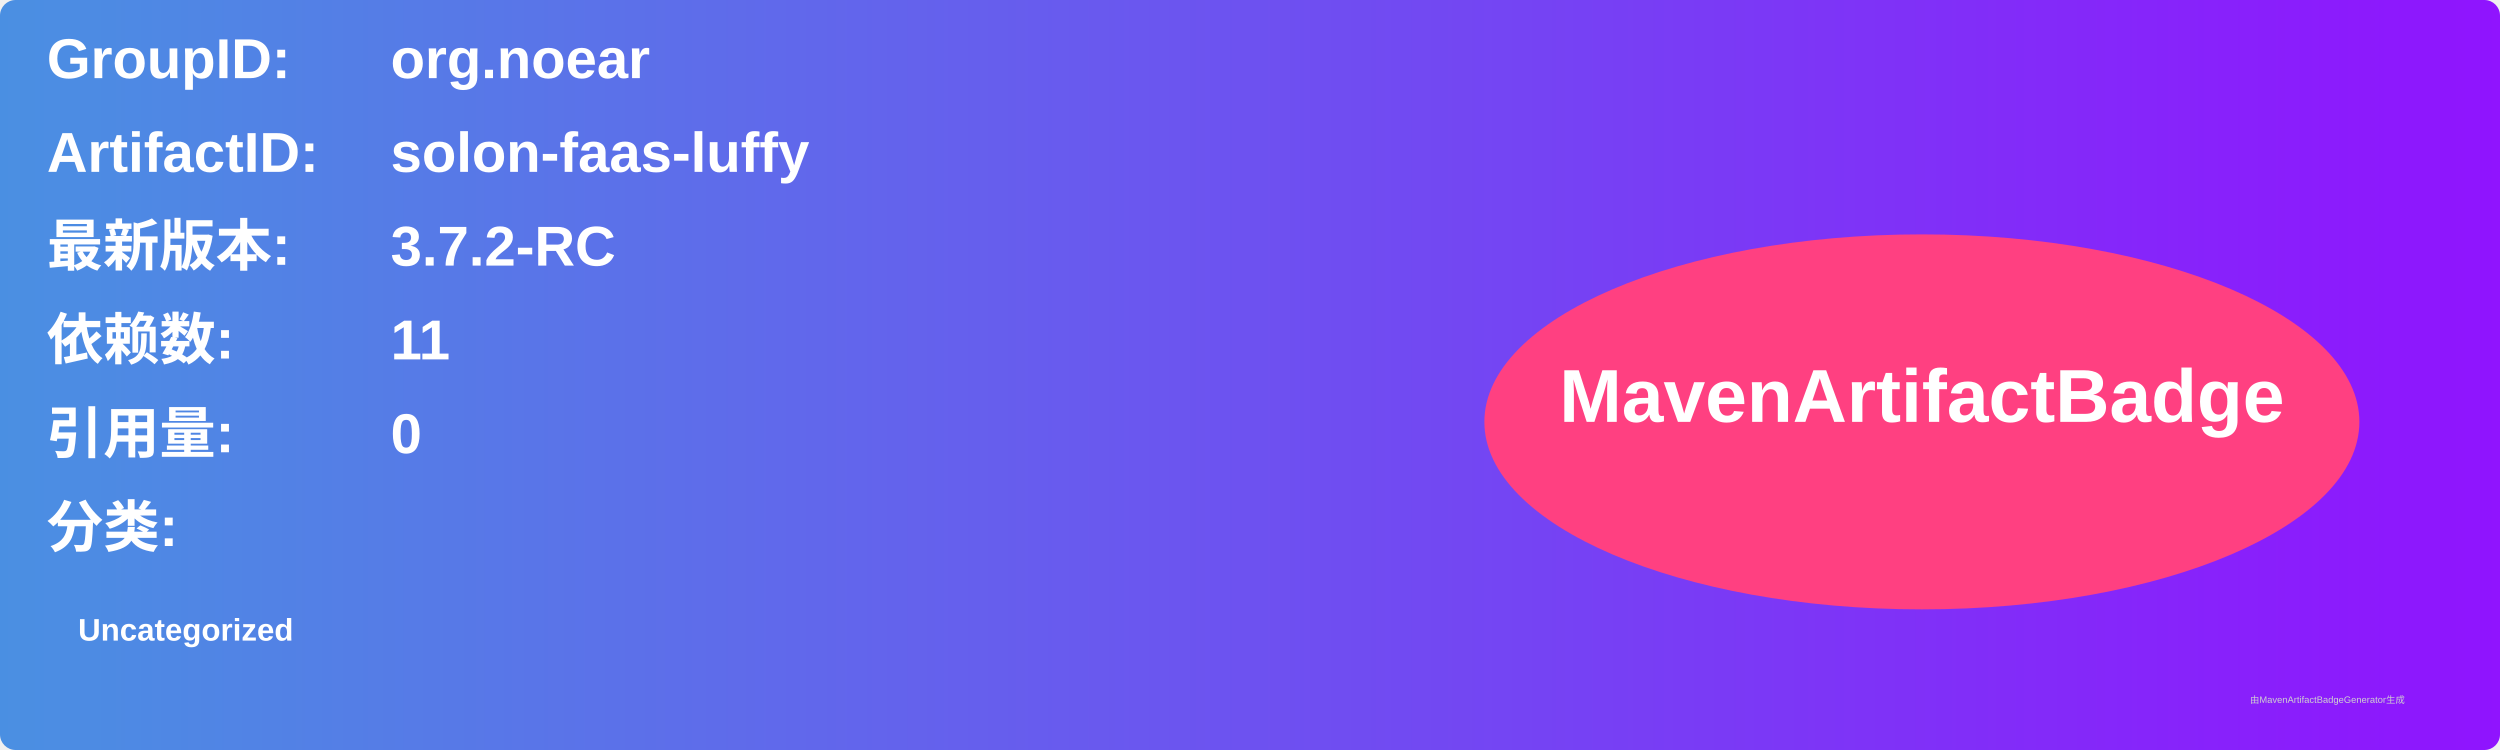
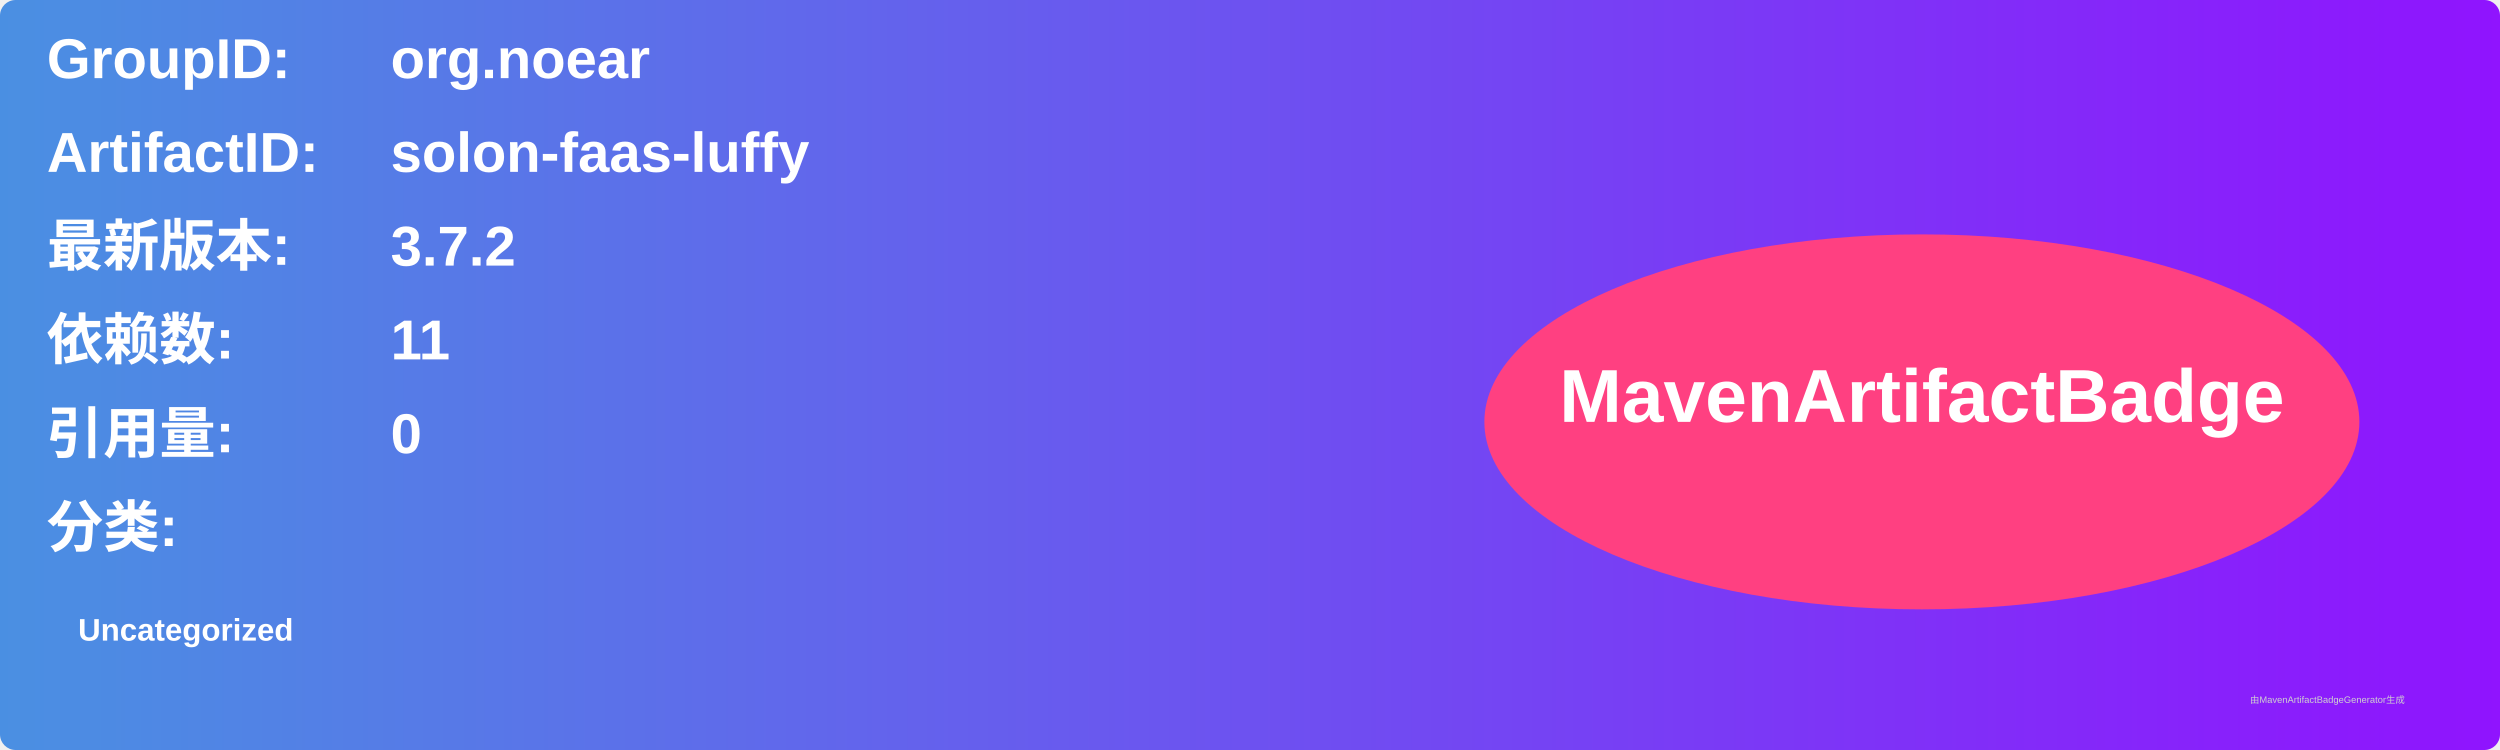
<svg xmlns="http://www.w3.org/2000/svg" width="800" height="240" viewBox="0 0 800 240">
  <linearGradient id="grad" x1="0%" y1="0%" x2="100%" y2="0%">
    <stop offset="0%" stop-color="#4a90e2" />
    <stop offset="100%" stop-color="#9013fe" />
  </linearGradient>
  <rect width="100%" height="100%" rx="5" ry="5" fill="url(#grad)" />
  <g transform="translate(15, 15)">
    <text x="0" y="10" font-family="Arial" font-size="18" fill="white" font-weight="bold" width="260">GroupID:</text>
    <text x="110" y="10" font-family="Arial" font-size="18" fill="white" font-weight="bold" width="460">org.noear</text>
    <text x="0" y="40" font-family="Arial" font-size="18" fill="white" font-weight="bold" width="260">ArtifactID:</text>
    <text x="110" y="40" font-family="Arial" font-size="18" fill="white" font-weight="bold" width="460">solon-faas-luffy</text>
    <text x="0" y="70" font-family="Arial" font-size="18" fill="white" font-weight="bold">最新版本:</text>
    <text x="110" y="70" font-family="Arial" font-size="18" fill="white" font-weight="bold">
-       <tspan font-weight="bold">3.7.2-RC</tspan>
+       <tspan font-weight="bold">3.7.2</tspan>
    </text>
    <text x="0" y="100" font-family="Arial" font-size="18" fill="white" font-weight="bold">依赖数: </text>
    <text x="110" y="100" font-family="Arial" font-size="18" fill="white">
      <tspan font-weight="bold">11</tspan>
    </text>
    <text x="0" y="130" font-family="Arial" font-size="18" fill="white" font-weight="bold">引用量: </text>
    <text x="110" y="130" font-family="Arial" font-size="18" fill="white">
      <tspan font-weight="bold">0</tspan>
    </text>
    <text x="0" y="160" font-family="Arial" font-size="18" fill="white" font-weight="bold">分类:</text>
    <text x="10" y="190" font-family="Arial" font-size="10" fill="white">
      <tspan font-weight="bold">Uncategorized</tspan>
    </text>
    <ellipse cx="600" cy="120" rx="140" ry="60" fill="#ff4081" />
    <text x="600" y="120" text-anchor="middle" font-family="Arial" font-size="24" fill="white" font-weight="bold">MavenArtifactBadge</text>
  </g>
  <text x="720" y="225" font-family="Arial" font-size="3" fill="#d0d0d0">由MavenArtifactBadgeGenerator生成</text>
</svg>
